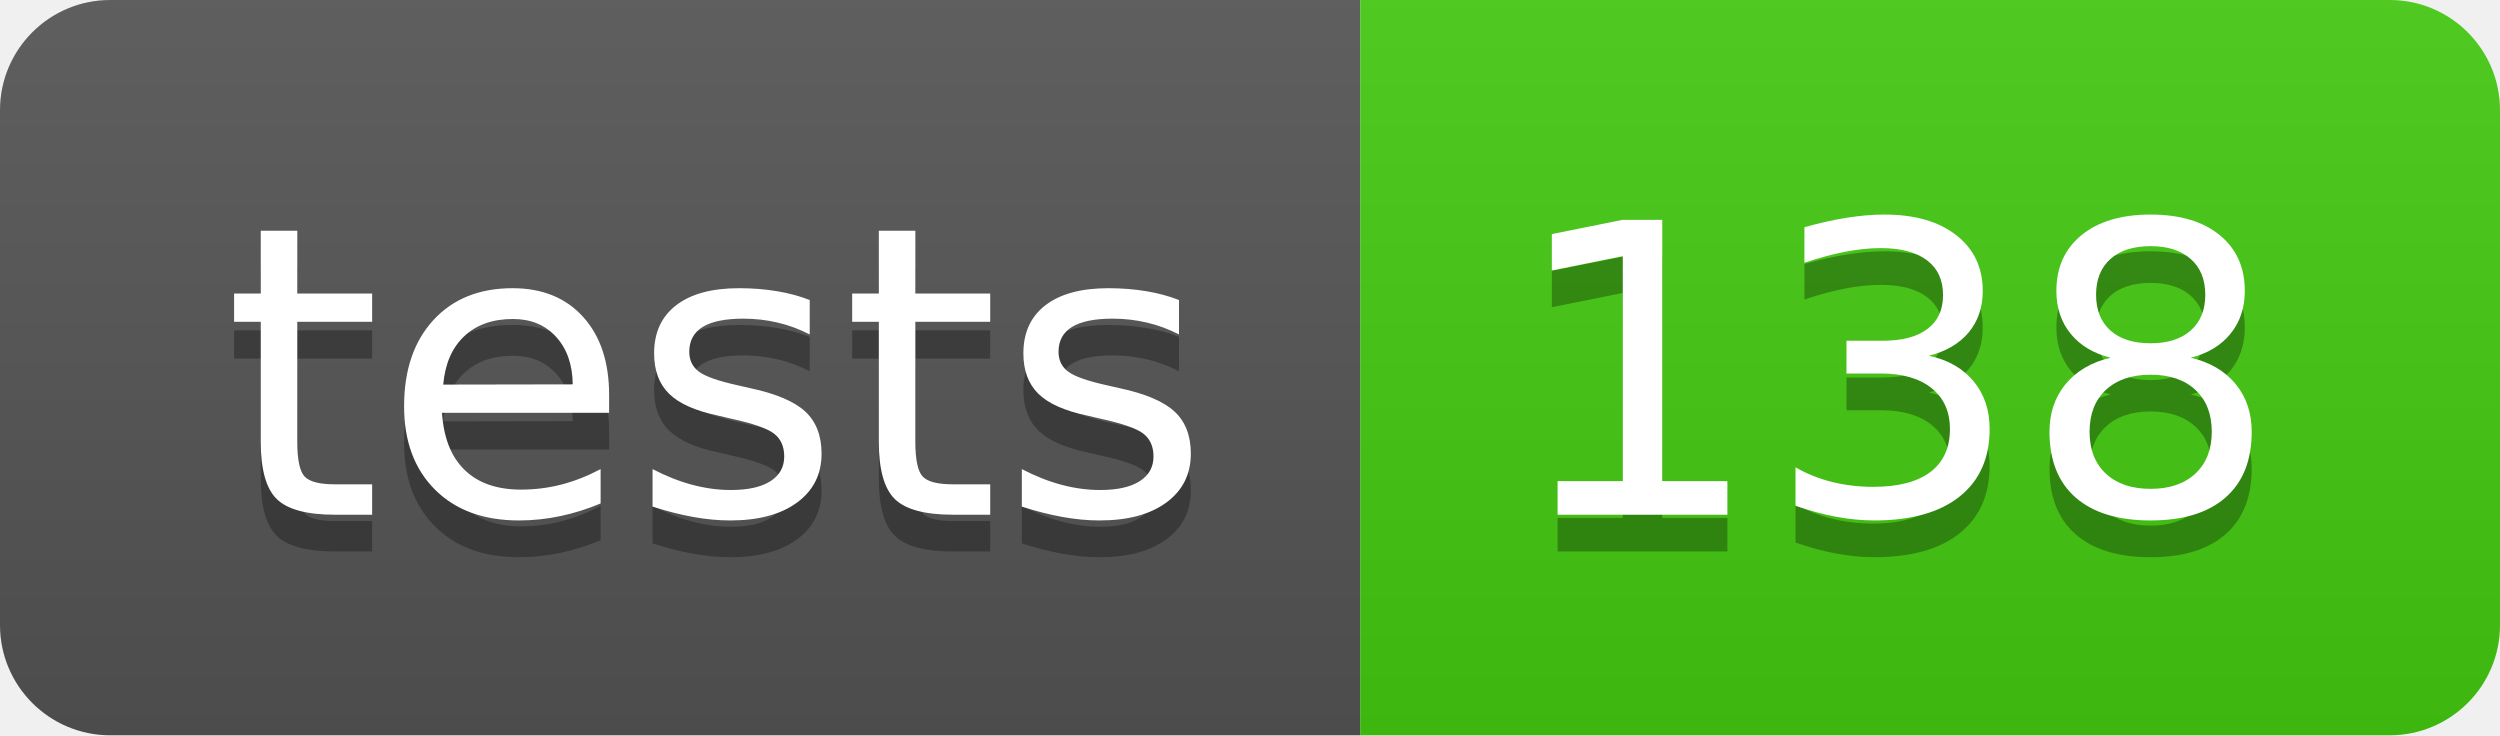
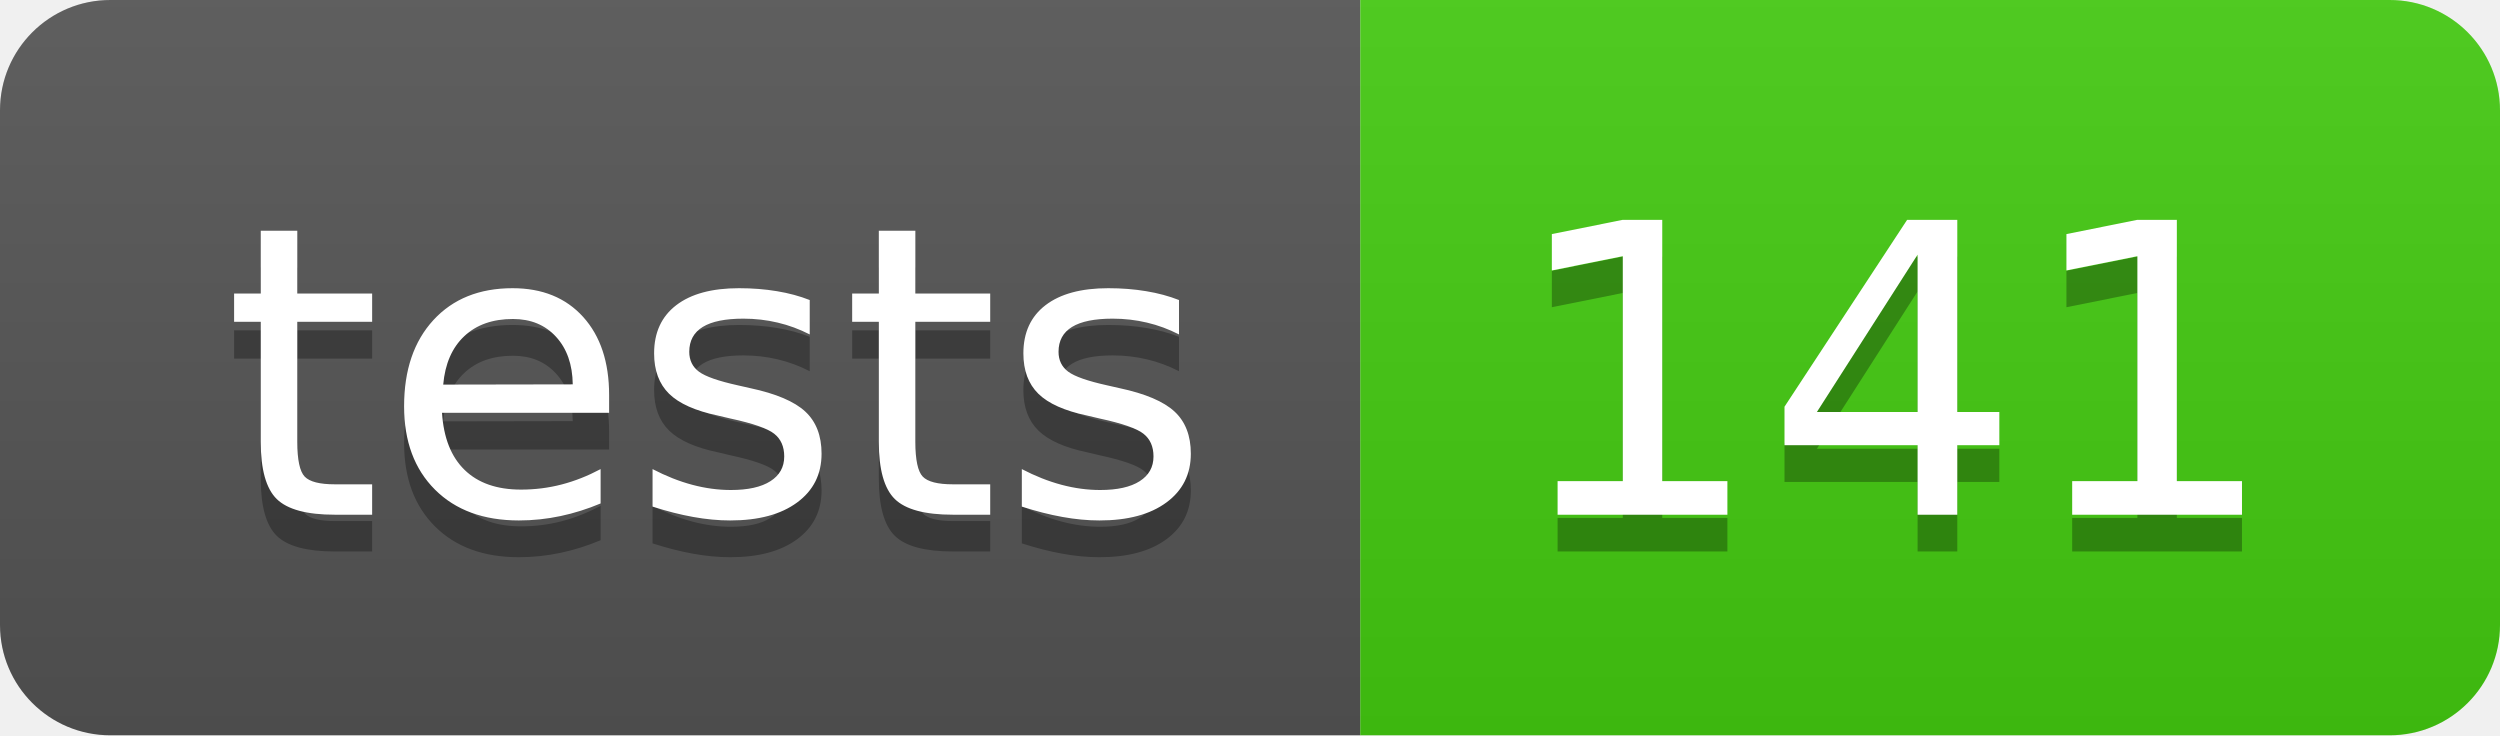
- <svg xmlns="http://www.w3.org/2000/svg" width="68" height="20" role="img" aria-label="tests: 138">
+ <svg xmlns="http://www.w3.org/2000/svg" width="68" height="20" role="img" aria-label="tests: 141">
  <linearGradient id="s" x2="0" y2="100%">
    <stop offset="0" stop-color="#bbb" stop-opacity=".1" />
    <stop offset="1" stop-opacity=".1" />
  </linearGradient>
  <clipPath id="r">
    <rect width="68" height="20" rx="3" fill="#fff" />
  </clipPath>
  <g clip-path="url(#r)">
    <rect width="37" height="20" fill="#555" />
    <rect x="37" width="31" height="20" fill="#4c1" />
    <rect width="68" height="20" fill="url(#s)" />
  </g>
  <g fill="#fff" text-anchor="middle" font-family="Verdana,Geneva,DejaVu Sans,sans-serif" text-rendering="geometricPrecision" font-size="110">
    <text aria-hidden="true" x="195" y="150" fill="#010101" fill-opacity=".3" transform="scale(.1)" textLength="270">tests</text>
    <text x="195" y="140" transform="scale(.1)" fill="#fff" textLength="270">tests</text>
-     <text aria-hidden="true" x="515" y="150" fill="#010101" fill-opacity=".3" transform="scale(.1)" textLength="210">138</text>
-     <text x="515" y="140" transform="scale(.1)" fill="#fff" textLength="210">138</text>
+     <text aria-hidden="true" x="515" y="150" fill="#010101" fill-opacity=".3" transform="scale(.1)" textLength="210">141</text>
+     <text x="515" y="140" transform="scale(.1)" fill="#fff" textLength="210">141</text>
  </g>
</svg>
